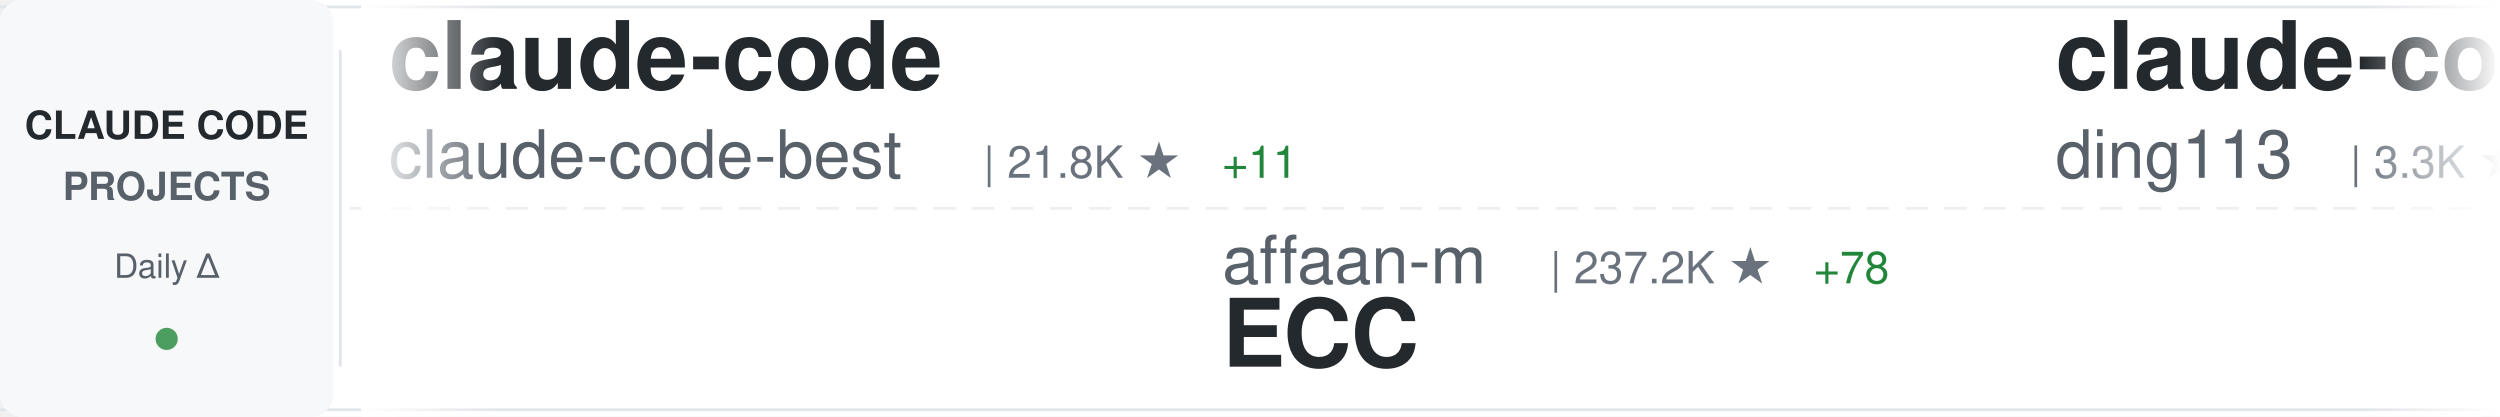
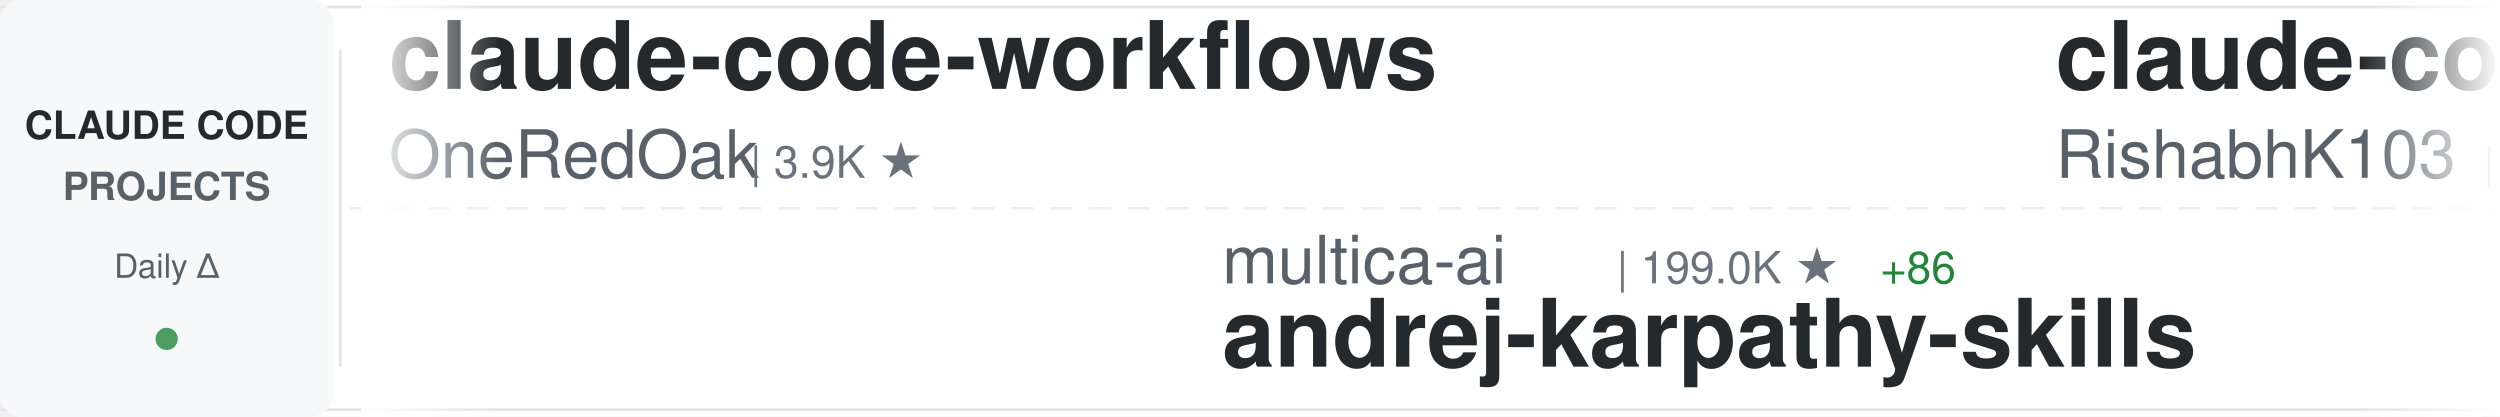
<svg xmlns="http://www.w3.org/2000/svg" width="900" height="150">
  <defs>
    <linearGradient id="awesomeLeftFade" x1="0%" y1="0%" x2="100%" y2="0%">
      <stop offset="0%" style="stop-color:#ffffff;stop-opacity:1" />
      <stop offset="100%" style="stop-color:#ffffff;stop-opacity:0" />
    </linearGradient>
    <linearGradient id="awesomeRightFade" x1="0%" y1="0%" x2="100%" y2="0%">
      <stop offset="0%" style="stop-color:#ffffff;stop-opacity:0" />
      <stop offset="100%" style="stop-color:#ffffff;stop-opacity:1" />
    </linearGradient>
  </defs>
  <rect width="900" height="150" fill="#ffffff" rx="8" />
  <rect x="0" y="2" width="900" height="1" fill="#e1e4e8" />
  <rect x="0" y="147" width="900" height="1" fill="#e1e4e8" />
  <line x1="0" y1="75" x2="900" y2="75" stroke="#e1e4e8" stroke-width="1" stroke-dasharray="8 6" opacity="0.6" />
  <rect x="0" y="0" width="120" height="150" fill="#f6f8fa" rx="8" />
  <text x="60" y="50" font-family="-apple-system, BlinkMacSystemFont, 'Segoe UI', Helvetica, Arial, sans-serif" font-size="14" font-weight="600" fill="#24292e" text-anchor="middle">CLAUDE CODE</text>
  <text x="60" y="72" font-family="-apple-system, BlinkMacSystemFont, 'Segoe UI', Helvetica, Arial, sans-serif" font-size="14" font-weight="600" fill="#586069" text-anchor="middle">PROJECTS</text>
  <text x="60" y="100" font-family="-apple-system, BlinkMacSystemFont, 'Segoe UI', Helvetica, Arial, sans-serif" font-size="12" font-weight="500" fill="#586069" text-anchor="middle">Daily Δ</text>
  <circle cx="60" cy="122" r="4" fill="#22863a" opacity="0.8" />
  <rect x="122" y="18" width="1" height="114" fill="#e1e4e8" />
  <clipPath id="awesomeTickerClip">
    <rect x="130" y="0" width="770" height="150" />
  </clipPath>
  <g clip-path="url(#awesomeTickerClip)">
    <g id="awesomeTickerItems">
      <animateTransform attributeName="transform" attributeType="XML" type="translate" from="0 0" to="-3000 0" dur="54s" repeatCount="indefinite" />
      <g transform="translate(0, 0)">
+         <text x="140" y="32" font-family="-apple-system, BlinkMacSystemFont, 'Segoe UI', Helvetica, Arial, sans-serif" font-size="34" font-weight="600" fill="#24292e">claude-code-workflows</text>
+         <text x="140" y="64" font-family="-apple-system, BlinkMacSystemFont, 'Segoe UI', Helvetica, Arial, sans-serif" font-size="24" font-weight="400" fill="#586069">OneRedOak</text>
+         <text x="270" y="64" font-family="-apple-system, BlinkMacSystemFont, 'Segoe UI', Helvetica, Arial, sans-serif" font-size="16" font-weight="500" fill="#6a737d">| 3.9K ★</text>
+       </g>
+       <g transform="translate(300, 0)">
+         <text x="140" y="102" font-family="-apple-system, BlinkMacSystemFont, 'Segoe UI', Helvetica, Arial, sans-serif" font-size="24" font-weight="400" fill="#586069">multica-ai</text>
+         <text x="282" y="102" font-family="-apple-system, BlinkMacSystemFont, 'Segoe UI', Helvetica, Arial, sans-serif" font-size="16" font-weight="500" fill="#6a737d">| 199.0K ★</text>
+         <text x="377" y="102" font-family="-apple-system, BlinkMacSystemFont, 'Segoe UI', Helvetica, Arial, sans-serif" font-size="16" font-weight="500" fill="#22863a"> +86</text>
+         <text x="140" y="132" font-family="-apple-system, BlinkMacSystemFont, 'Segoe UI', Helvetica, Arial, sans-serif" font-size="34" font-weight="600" fill="#24292e">andrej-karpathy-skills</text>
+       </g>
+       <g transform="translate(600, 0)">
+         <text x="140" y="32" font-family="-apple-system, BlinkMacSystemFont, 'Segoe UI', Helvetica, Arial, sans-serif" font-size="34" font-weight="600" fill="#24292e">claude-code</text>
+         <text x="140" y="64" font-family="-apple-system, BlinkMacSystemFont, 'Segoe UI', Helvetica, Arial, sans-serif" font-size="24" font-weight="400" fill="#586069">RishabhK103</text>
+         <text x="294" y="64" font-family="-apple-system, BlinkMacSystemFont, 'Segoe UI', Helvetica, Arial, sans-serif" font-size="16" font-weight="500" fill="#6a737d">| 105 ★</text>
+       </g>
+       <g transform="translate(900, 0)">
+         <text x="140" y="102" font-family="-apple-system, BlinkMacSystemFont, 'Segoe UI', Helvetica, Arial, sans-serif" font-size="24" font-weight="400" fill="#586069">luyao618</text>
+         <text x="258" y="102" font-family="-apple-system, BlinkMacSystemFont, 'Segoe UI', Helvetica, Arial, sans-serif" font-size="16" font-weight="500" fill="#6a737d">| 1.6K ★</text>
+         <text x="140" y="132" font-family="-apple-system, BlinkMacSystemFont, 'Segoe UI', Helvetica, Arial, sans-serif" font-size="34" font-weight="600" fill="#24292e">Claude-Code-Source-Study</text>
+       </g>
+       <g transform="translate(1200, 0)">
        <text x="140" y="32" font-family="-apple-system, BlinkMacSystemFont, 'Segoe UI', Helvetica, Arial, sans-serif" font-size="34" font-weight="600" fill="#24292e">claude-code</text>
        <text x="140" y="64" font-family="-apple-system, BlinkMacSystemFont, 'Segoe UI', Helvetica, Arial, sans-serif" font-size="24" font-weight="400" fill="#586069">claude-code-best</text>
        <text x="354" y="64" font-family="-apple-system, BlinkMacSystemFont, 'Segoe UI', Helvetica, Arial, sans-serif" font-size="16" font-weight="500" fill="#6a737d">| 21.8K ★</text>
-         <text x="440" y="64" font-family="-apple-system, BlinkMacSystemFont, 'Segoe UI', Helvetica, Arial, sans-serif" font-size="16" font-weight="500" fill="#22863a"> +11</text>
+         <text x="440" y="64" font-family="-apple-system, BlinkMacSystemFont, 'Segoe UI', Helvetica, Arial, sans-serif" font-size="16" font-weight="500" fill="#22863a"> +8</text>
      </g>
-       <g transform="translate(300, 0)">
-         <text x="140" y="102" font-family="-apple-system, BlinkMacSystemFont, 'Segoe UI', Helvetica, Arial, sans-serif" font-size="24" font-weight="400" fill="#586069">affaan-m</text>
-         <text x="258" y="102" font-family="-apple-system, BlinkMacSystemFont, 'Segoe UI', Helvetica, Arial, sans-serif" font-size="16" font-weight="500" fill="#6a737d">| 237.2K ★</text>
-         <text x="353" y="102" font-family="-apple-system, BlinkMacSystemFont, 'Segoe UI', Helvetica, Arial, sans-serif" font-size="16" font-weight="500" fill="#22863a"> +78</text>
-         <text x="140" y="132" font-family="-apple-system, BlinkMacSystemFont, 'Segoe UI', Helvetica, Arial, sans-serif" font-size="34" font-weight="600" fill="#24292e">ECC</text>
+       <g transform="translate(1500, 0)">
+         <text x="140" y="102" font-family="-apple-system, BlinkMacSystemFont, 'Segoe UI', Helvetica, Arial, sans-serif" font-size="24" font-weight="400" fill="#586069">Windy3f3f3f3f</text>
+         <text x="318" y="102" font-family="-apple-system, BlinkMacSystemFont, 'Segoe UI', Helvetica, Arial, sans-serif" font-size="16" font-weight="500" fill="#6a737d">| 2.5K ★</text>
+         <text x="140" y="132" font-family="-apple-system, BlinkMacSystemFont, 'Segoe UI', Helvetica, Arial, sans-serif" font-size="34" font-weight="600" fill="#24292e">claude-code-from-scratch</text>
      </g>
-       <g transform="translate(600, 0)">
-         <text x="140" y="32" font-family="-apple-system, BlinkMacSystemFont, 'Segoe UI', Helvetica, Arial, sans-serif" font-size="34" font-weight="600" fill="#24292e">claude-code-hub</text>
-         <text x="140" y="64" font-family="-apple-system, BlinkMacSystemFont, 'Segoe UI', Helvetica, Arial, sans-serif" font-size="24" font-weight="400" fill="#586069">ding113</text>
-         <text x="246" y="64" font-family="-apple-system, BlinkMacSystemFont, 'Segoe UI', Helvetica, Arial, sans-serif" font-size="16" font-weight="500" fill="#6a737d">| 3.3K ★</text>
-         <text x="323" y="64" font-family="-apple-system, BlinkMacSystemFont, 'Segoe UI', Helvetica, Arial, sans-serif" font-size="16" font-weight="500" fill="#22863a"> +3</text>
+       <g transform="translate(1800, 0)">
+         <text x="140" y="32" font-family="-apple-system, BlinkMacSystemFont, 'Segoe UI', Helvetica, Arial, sans-serif" font-size="34" font-weight="600" fill="#24292e">claude-code</text>
+         <text x="140" y="64" font-family="-apple-system, BlinkMacSystemFont, 'Segoe UI', Helvetica, Arial, sans-serif" font-size="24" font-weight="400" fill="#586069">anthropics</text>
+         <text x="282" y="64" font-family="-apple-system, BlinkMacSystemFont, 'Segoe UI', Helvetica, Arial, sans-serif" font-size="16" font-weight="500" fill="#6a737d">| 140.1K ★</text>
+         <text x="377" y="64" font-family="-apple-system, BlinkMacSystemFont, 'Segoe UI', Helvetica, Arial, sans-serif" font-size="16" font-weight="500" fill="#22863a"> +26</text>
      </g>
-       <g transform="translate(900, 0)">
-         <text x="140" y="102" font-family="-apple-system, BlinkMacSystemFont, 'Segoe UI', Helvetica, Arial, sans-serif" font-size="24" font-weight="400" fill="#586069">hangsman</text>
-         <text x="258" y="102" font-family="-apple-system, BlinkMacSystemFont, 'Segoe UI', Helvetica, Arial, sans-serif" font-size="16" font-weight="500" fill="#6a737d">| 790 ★</text>
+       <g transform="translate(2100, 0)">
+         <text x="140" y="102" font-family="-apple-system, BlinkMacSystemFont, 'Segoe UI', Helvetica, Arial, sans-serif" font-size="24" font-weight="400" fill="#586069">JrCx7scC</text>
+         <text x="258" y="102" font-family="-apple-system, BlinkMacSystemFont, 'Segoe UI', Helvetica, Arial, sans-serif" font-size="16" font-weight="500" fill="#6a737d">| 371 ★</text>
        <text x="140" y="132" font-family="-apple-system, BlinkMacSystemFont, 'Segoe UI', Helvetica, Arial, sans-serif" font-size="34" font-weight="600" fill="#24292e">claude-code-source</text>
      </g>
-       <g transform="translate(1200, 0)">
-         <text x="140" y="32" font-family="-apple-system, BlinkMacSystemFont, 'Segoe UI', Helvetica, Arial, sans-serif" font-size="34" font-weight="600" fill="#24292e">Claude-Code</text>
-         <text x="140" y="64" font-family="-apple-system, BlinkMacSystemFont, 'Segoe UI', Helvetica, Arial, sans-serif" font-size="24" font-weight="400" fill="#586069">KPR111</text>
-         <text x="234" y="64" font-family="-apple-system, BlinkMacSystemFont, 'Segoe UI', Helvetica, Arial, sans-serif" font-size="16" font-weight="500" fill="#6a737d">| 18 ★</text>
-       </g>
-       <g transform="translate(1500, 0)">
-         <text x="140" y="102" font-family="-apple-system, BlinkMacSystemFont, 'Segoe UI', Helvetica, Arial, sans-serif" font-size="24" font-weight="400" fill="#586069">musistudio</text>
-         <text x="282" y="102" font-family="-apple-system, BlinkMacSystemFont, 'Segoe UI', Helvetica, Arial, sans-serif" font-size="16" font-weight="500" fill="#6a737d">| 36.4K ★</text>
-         <text x="368" y="102" font-family="-apple-system, BlinkMacSystemFont, 'Segoe UI', Helvetica, Arial, sans-serif" font-size="16" font-weight="500" fill="#22863a"> +7</text>
-         <text x="140" y="132" font-family="-apple-system, BlinkMacSystemFont, 'Segoe UI', Helvetica, Arial, sans-serif" font-size="34" font-weight="600" fill="#24292e">claude-code-router</text>
-       </g>
-       <g transform="translate(1800, 0)">
-         <text x="140" y="32" font-family="-apple-system, BlinkMacSystemFont, 'Segoe UI', Helvetica, Arial, sans-serif" font-size="34" font-weight="600" fill="#24292e">Claude-code</text>
-         <text x="140" y="64" font-family="-apple-system, BlinkMacSystemFont, 'Segoe UI', Helvetica, Arial, sans-serif" font-size="24" font-weight="400" fill="#586069">fazxes</text>
-         <text x="234" y="64" font-family="-apple-system, BlinkMacSystemFont, 'Segoe UI', Helvetica, Arial, sans-serif" font-size="16" font-weight="500" fill="#6a737d">| 229 ★</text>
-       </g>
-       <g transform="translate(2100, 0)">
-         <text x="140" y="102" font-family="-apple-system, BlinkMacSystemFont, 'Segoe UI', Helvetica, Arial, sans-serif" font-size="24" font-weight="400" fill="#586069">xu-xiang</text>
-         <text x="258" y="102" font-family="-apple-system, BlinkMacSystemFont, 'Segoe UI', Helvetica, Arial, sans-serif" font-size="16" font-weight="500" fill="#6a737d">| 1.8K ★</text>
-         <text x="140" y="132" font-family="-apple-system, BlinkMacSystemFont, 'Segoe UI', Helvetica, Arial, sans-serif" font-size="34" font-weight="600" fill="#24292e">everything-claude-code-z...</text>
-       </g>
      <g transform="translate(2400, 0)">
-         <text x="140" y="32" font-family="-apple-system, BlinkMacSystemFont, 'Segoe UI', Helvetica, Arial, sans-serif" font-size="34" font-weight="600" fill="#24292e">claude-code-engineering</text>
-         <text x="140" y="64" font-family="-apple-system, BlinkMacSystemFont, 'Segoe UI', Helvetica, Arial, sans-serif" font-size="24" font-weight="400" fill="#586069">huangjia2019</text>
-         <text x="306" y="64" font-family="-apple-system, BlinkMacSystemFont, 'Segoe UI', Helvetica, Arial, sans-serif" font-size="16" font-weight="500" fill="#6a737d">| 1.0K ★</text>
+         <text x="140" y="32" font-family="-apple-system, BlinkMacSystemFont, 'Segoe UI', Helvetica, Arial, sans-serif" font-size="34" font-weight="600" fill="#24292e">claude-code-book</text>
+         <text x="140" y="64" font-family="-apple-system, BlinkMacSystemFont, 'Segoe UI', Helvetica, Arial, sans-serif" font-size="24" font-weight="400" fill="#586069">lintsinghua</text>
+         <text x="294" y="64" font-family="-apple-system, BlinkMacSystemFont, 'Segoe UI', Helvetica, Arial, sans-serif" font-size="16" font-weight="500" fill="#6a737d">| 4.0K ★</text>
      </g>
      <g transform="translate(2700, 0)">
-         <text x="140" y="102" font-family="-apple-system, BlinkMacSystemFont, 'Segoe UI', Helvetica, Arial, sans-serif" font-size="24" font-weight="400" fill="#586069">Windy3f3f3f3f</text>
-         <text x="318" y="102" font-family="-apple-system, BlinkMacSystemFont, 'Segoe UI', Helvetica, Arial, sans-serif" font-size="16" font-weight="500" fill="#6a737d">| 3.4K ★</text>
-         <text x="395" y="102" font-family="-apple-system, BlinkMacSystemFont, 'Segoe UI', Helvetica, Arial, sans-serif" font-size="16" font-weight="500" fill="#22863a"> +3</text>
-         <text x="140" y="132" font-family="-apple-system, BlinkMacSystemFont, 'Segoe UI', Helvetica, Arial, sans-serif" font-size="34" font-weight="600" fill="#24292e">how-claude-code-works</text>
+         <text x="140" y="102" font-family="-apple-system, BlinkMacSystemFont, 'Segoe UI', Helvetica, Arial, sans-serif" font-size="24" font-weight="400" fill="#586069">huangserva</text>
+         <text x="282" y="102" font-family="-apple-system, BlinkMacSystemFont, 'Segoe UI', Helvetica, Arial, sans-serif" font-size="16" font-weight="500" fill="#6a737d">| 622 ★</text>
+         <text x="140" y="132" font-family="-apple-system, BlinkMacSystemFont, 'Segoe UI', Helvetica, Arial, sans-serif" font-size="34" font-weight="600" fill="#24292e">claude-code-cli</text>
      </g>
      <g transform="translate(3000, 0)">
-         <text x="140" y="32" font-family="-apple-system, BlinkMacSystemFont, 'Segoe UI', Helvetica, Arial, sans-serif" font-size="34" font-weight="600" fill="#24292e">claude-code</text>
-         <text x="140" y="64" font-family="-apple-system, BlinkMacSystemFont, 'Segoe UI', Helvetica, Arial, sans-serif" font-size="24" font-weight="400" fill="#586069">claude-code-best</text>
-         <text x="354" y="64" font-family="-apple-system, BlinkMacSystemFont, 'Segoe UI', Helvetica, Arial, sans-serif" font-size="16" font-weight="500" fill="#6a737d">| 21.8K ★</text>
-         <text x="440" y="64" font-family="-apple-system, BlinkMacSystemFont, 'Segoe UI', Helvetica, Arial, sans-serif" font-size="16" font-weight="500" fill="#22863a"> +11</text>
+         <text x="140" y="32" font-family="-apple-system, BlinkMacSystemFont, 'Segoe UI', Helvetica, Arial, sans-serif" font-size="34" font-weight="600" fill="#24292e">claude-code-workflows</text>
+         <text x="140" y="64" font-family="-apple-system, BlinkMacSystemFont, 'Segoe UI', Helvetica, Arial, sans-serif" font-size="24" font-weight="400" fill="#586069">OneRedOak</text>
+         <text x="270" y="64" font-family="-apple-system, BlinkMacSystemFont, 'Segoe UI', Helvetica, Arial, sans-serif" font-size="16" font-weight="500" fill="#6a737d">| 3.9K ★</text>
      </g>
      <g transform="translate(3300, 0)">
-         <text x="140" y="102" font-family="-apple-system, BlinkMacSystemFont, 'Segoe UI', Helvetica, Arial, sans-serif" font-size="24" font-weight="400" fill="#586069">affaan-m</text>
-         <text x="258" y="102" font-family="-apple-system, BlinkMacSystemFont, 'Segoe UI', Helvetica, Arial, sans-serif" font-size="16" font-weight="500" fill="#6a737d">| 237.2K ★</text>
-         <text x="353" y="102" font-family="-apple-system, BlinkMacSystemFont, 'Segoe UI', Helvetica, Arial, sans-serif" font-size="16" font-weight="500" fill="#22863a"> +78</text>
-         <text x="140" y="132" font-family="-apple-system, BlinkMacSystemFont, 'Segoe UI', Helvetica, Arial, sans-serif" font-size="34" font-weight="600" fill="#24292e">ECC</text>
+         <text x="140" y="102" font-family="-apple-system, BlinkMacSystemFont, 'Segoe UI', Helvetica, Arial, sans-serif" font-size="24" font-weight="400" fill="#586069">multica-ai</text>
+         <text x="282" y="102" font-family="-apple-system, BlinkMacSystemFont, 'Segoe UI', Helvetica, Arial, sans-serif" font-size="16" font-weight="500" fill="#6a737d">| 199.0K ★</text>
+         <text x="377" y="102" font-family="-apple-system, BlinkMacSystemFont, 'Segoe UI', Helvetica, Arial, sans-serif" font-size="16" font-weight="500" fill="#22863a"> +86</text>
+         <text x="140" y="132" font-family="-apple-system, BlinkMacSystemFont, 'Segoe UI', Helvetica, Arial, sans-serif" font-size="34" font-weight="600" fill="#24292e">andrej-karpathy-skills</text>
      </g>
      <g transform="translate(3600, 0)">
-         <text x="140" y="32" font-family="-apple-system, BlinkMacSystemFont, 'Segoe UI', Helvetica, Arial, sans-serif" font-size="34" font-weight="600" fill="#24292e">claude-code-hub</text>
-         <text x="140" y="64" font-family="-apple-system, BlinkMacSystemFont, 'Segoe UI', Helvetica, Arial, sans-serif" font-size="24" font-weight="400" fill="#586069">ding113</text>
-         <text x="246" y="64" font-family="-apple-system, BlinkMacSystemFont, 'Segoe UI', Helvetica, Arial, sans-serif" font-size="16" font-weight="500" fill="#6a737d">| 3.3K ★</text>
-         <text x="323" y="64" font-family="-apple-system, BlinkMacSystemFont, 'Segoe UI', Helvetica, Arial, sans-serif" font-size="16" font-weight="500" fill="#22863a"> +3</text>
+         <text x="140" y="32" font-family="-apple-system, BlinkMacSystemFont, 'Segoe UI', Helvetica, Arial, sans-serif" font-size="34" font-weight="600" fill="#24292e">claude-code</text>
+         <text x="140" y="64" font-family="-apple-system, BlinkMacSystemFont, 'Segoe UI', Helvetica, Arial, sans-serif" font-size="24" font-weight="400" fill="#586069">RishabhK103</text>
+         <text x="294" y="64" font-family="-apple-system, BlinkMacSystemFont, 'Segoe UI', Helvetica, Arial, sans-serif" font-size="16" font-weight="500" fill="#6a737d">| 105 ★</text>
      </g>
      <g transform="translate(3900, 0)">
-         <text x="140" y="102" font-family="-apple-system, BlinkMacSystemFont, 'Segoe UI', Helvetica, Arial, sans-serif" font-size="24" font-weight="400" fill="#586069">hangsman</text>
-         <text x="258" y="102" font-family="-apple-system, BlinkMacSystemFont, 'Segoe UI', Helvetica, Arial, sans-serif" font-size="16" font-weight="500" fill="#6a737d">| 790 ★</text>
-         <text x="140" y="132" font-family="-apple-system, BlinkMacSystemFont, 'Segoe UI', Helvetica, Arial, sans-serif" font-size="34" font-weight="600" fill="#24292e">claude-code-source</text>
+         <text x="140" y="102" font-family="-apple-system, BlinkMacSystemFont, 'Segoe UI', Helvetica, Arial, sans-serif" font-size="24" font-weight="400" fill="#586069">luyao618</text>
+         <text x="258" y="102" font-family="-apple-system, BlinkMacSystemFont, 'Segoe UI', Helvetica, Arial, sans-serif" font-size="16" font-weight="500" fill="#6a737d">| 1.6K ★</text>
+         <text x="140" y="132" font-family="-apple-system, BlinkMacSystemFont, 'Segoe UI', Helvetica, Arial, sans-serif" font-size="34" font-weight="600" fill="#24292e">Claude-Code-Source-Study</text>
      </g>
    </g>
  </g>
  <rect x="130" y="0" width="50" height="150" fill="url(#awesomeLeftFade)" />
  <rect x="850" y="0" width="50" height="150" fill="url(#awesomeRightFade)" />
</svg>
